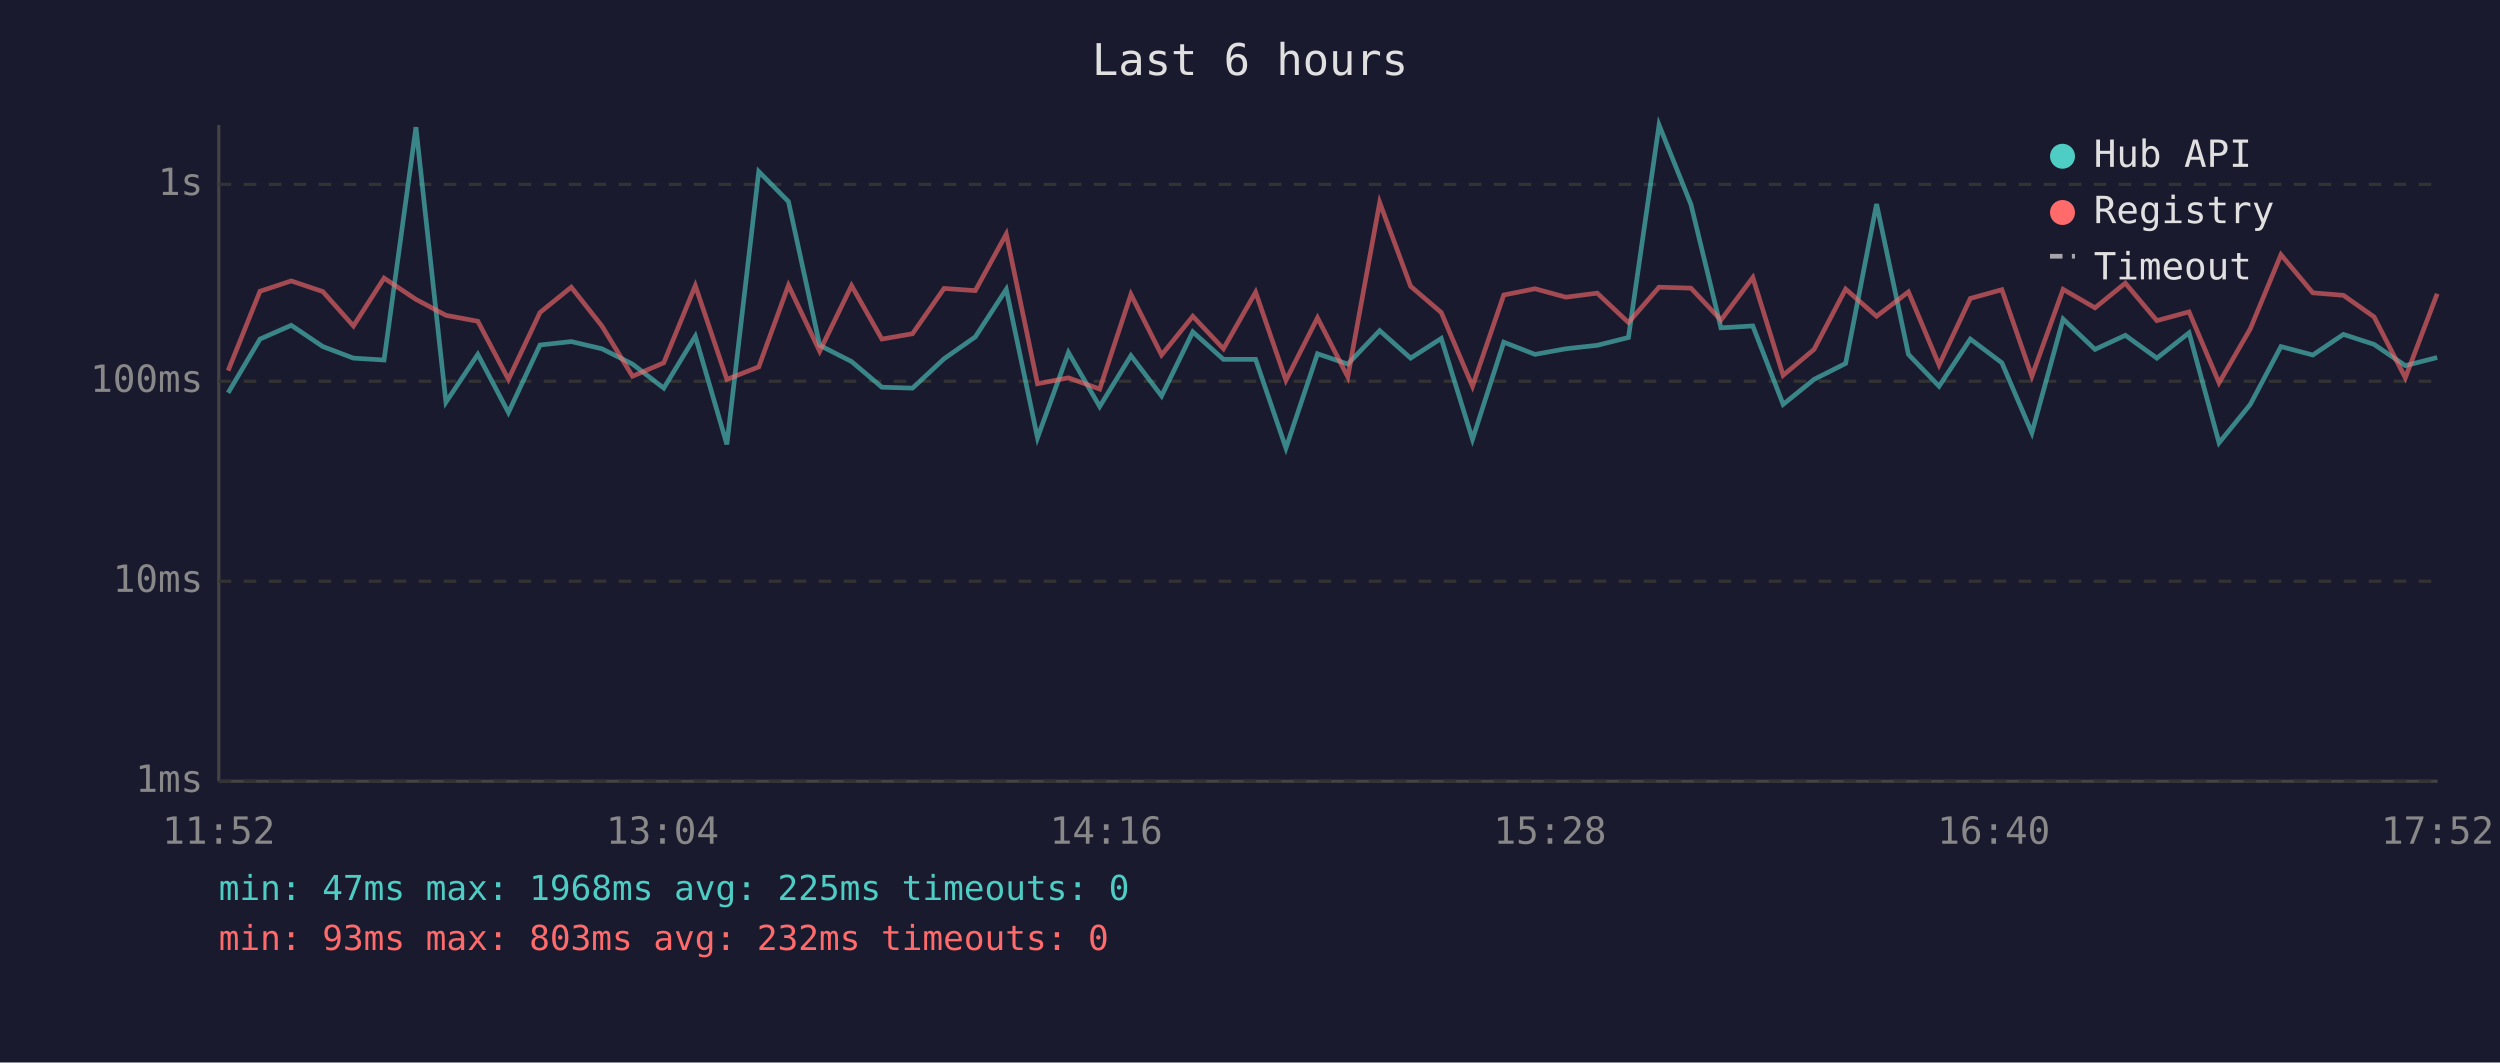
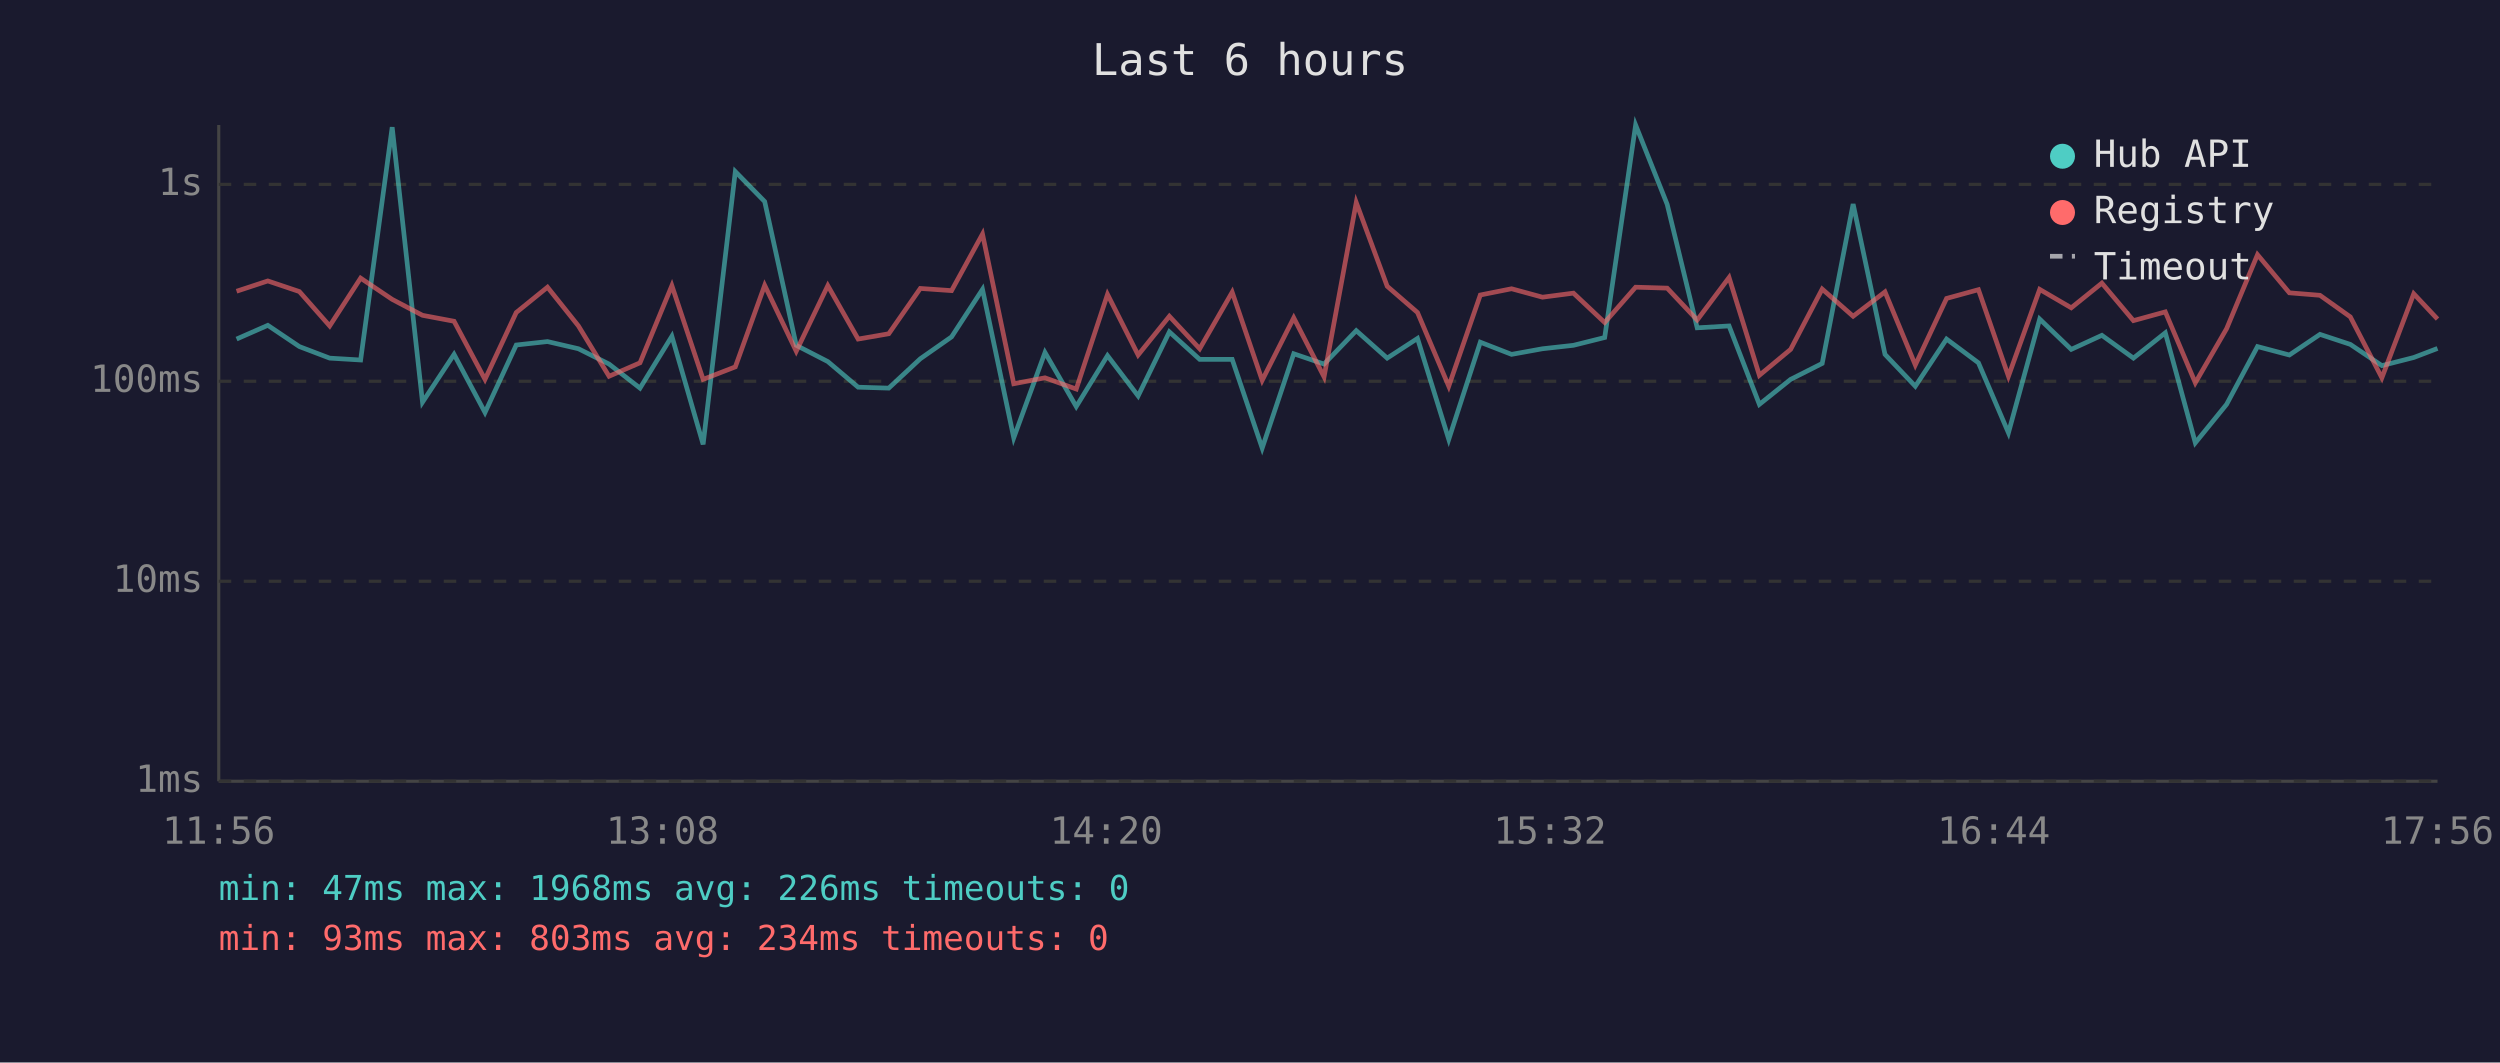
<svg xmlns="http://www.w3.org/2000/svg" viewBox="0 0 800 340" font-family="monospace" font-size="12">
  <rect width="800" height="340" fill="#1a1a2e" />
  <text x="400" y="24" fill="#e0e0e0" font-size="14" text-anchor="middle">Last 6 hours</text>
  <line x1="70" y1="40" x2="70" y2="250" stroke="#444" stroke-width="1" />
  <line x1="70" y1="250" x2="780" y2="250" stroke="#444" stroke-width="1" />
  <line x1="70" y1="250" x2="780" y2="250" stroke="#333" stroke-width="1" stroke-dasharray="4" />
  <text x="65" y="250" fill="#888" text-anchor="end" dominant-baseline="middle">1ms</text>
  <line x1="70" y1="186" x2="780" y2="186" stroke="#333" stroke-width="1" stroke-dasharray="4" />
  <text x="65" y="186" fill="#888" text-anchor="end" dominant-baseline="middle">10ms</text>
  <line x1="70" y1="122" x2="780" y2="122" stroke="#333" stroke-width="1" stroke-dasharray="4" />
  <text x="65" y="122" fill="#888" text-anchor="end" dominant-baseline="middle">100ms</text>
  <line x1="70" y1="59" x2="780" y2="59" stroke="#333" stroke-width="1" stroke-dasharray="4" />
  <text x="65" y="59" fill="#888" text-anchor="end" dominant-baseline="middle">1s</text>
-   <text x="70" y="270" fill="#888" text-anchor="middle">11:52</text>
-   <text x="212" y="270" fill="#888" text-anchor="middle">13:04</text>
-   <text x="354" y="270" fill="#888" text-anchor="middle">14:16</text>
-   <text x="496" y="270" fill="#888" text-anchor="middle">15:28</text>
-   <text x="638" y="270" fill="#888" text-anchor="middle">16:40</text>
-   <text x="780" y="270" fill="#888" text-anchor="middle">17:52</text>
-   <polyline points="73.0,125.7 83.2,108.5 93.2,104.1 103.3,110.9 113.1,114.6 122.9,115.2 133.1,40.7 142.7,128.7 152.9,113.4 162.7,132.0 172.8,110.4 182.8,109.3 192.6,111.6 202.4,116.5 212.4,124.2 222.5,107.6 232.6,142.2 242.8,54.9 252.3,64.5 262.3,110.5 272.5,115.7 282.2,123.9 292.0,124.2 302.1,114.8 312.1,107.8 322.0,92.6 332.0,140.1 341.9,112.8 351.9,130.1 361.9,113.8 371.7,126.7 381.7,106.2 391.5,115.0 401.8,115.0 411.5,143.4 421.6,113.2 431.3,116.5 441.5,105.8 451.4,114.6 461.2,108.3 471.2,140.6 481.2,109.5 491.2,113.4 501.1,111.6 511.1,110.5 521.1,108.0 530.9,40.0 541.1,65.4 550.7,104.9 560.9,104.3 570.6,129.4 580.5,121.4 590.6,116.3 600.5,65.3 610.7,113.4 620.5,123.6 630.5,108.5 640.6,116.1 650.2,138.5 660.2,102.1 670.4,111.8 680.1,107.3 690.2,114.6 700.5,106.5 710.1,141.7 720.1,129.4 729.9,110.9 740.1,113.6 749.9,107.0 759.7,110.2 769.7,117.0 779.9,114.4" fill="none" stroke="#4ecdc4" stroke-width="1.5" opacity="0.6" />
-   <polyline points="73.0,118.6 83.2,93.2 93.2,89.9 103.3,93.3 113.1,104.3 122.9,89.0 133.1,95.8 142.7,100.9 152.9,102.8 162.7,121.4 172.8,100.0 182.8,91.9 192.6,104.3 202.4,120.4 212.4,116.1 222.5,91.4 232.6,121.4 242.8,117.4 252.3,91.3 262.3,112.4 272.5,91.4 282.2,108.5 292.0,106.8 302.1,92.3 312.1,93.0 322.0,74.9 332.0,122.8 341.9,120.9 351.9,124.5 361.9,94.2 371.7,113.6 381.7,101.2 391.5,111.6 401.8,93.5 411.5,121.7 421.6,101.7 431.3,120.6 441.5,64.8 451.4,91.6 461.2,100.0 471.2,123.6 481.2,94.4 491.2,92.4 501.1,95.1 511.1,93.8 521.1,103.2 530.9,91.9 541.1,92.2 550.7,102.4 560.9,88.8 570.6,120.1 580.5,111.8 590.6,92.5 600.5,101.2 610.7,93.4 620.5,116.8 630.5,95.5 640.6,92.7 650.2,120.4 660.2,92.6 670.4,98.5 680.1,90.6 690.2,102.6 700.5,99.8 710.1,122.5 720.1,105.2 729.9,81.5 740.1,93.7 749.9,94.5 759.7,101.4 769.7,120.9 779.9,94.0" fill="none" stroke="#ff6b6b" stroke-width="1.5" opacity="0.6" />
+   <text x="70" y="270" fill="#888" text-anchor="middle">11:56</text>
+   <text x="212" y="270" fill="#888" text-anchor="middle">13:08</text>
+   <text x="354" y="270" fill="#888" text-anchor="middle">14:20</text>
+   <text x="496" y="270" fill="#888" text-anchor="middle">15:32</text>
+   <text x="638" y="270" fill="#888" text-anchor="middle">16:44</text>
+   <text x="780" y="270" fill="#888" text-anchor="middle">17:56</text>
+   <polyline points="75.7,108.5 85.7,104.1 95.8,110.9 105.5,114.6 115.4,115.2 125.5,40.7 135.2,128.7 145.3,113.4 155.2,132.0 165.2,110.4 175.2,109.3 185.1,111.6 194.9,116.5 204.8,124.2 215.0,107.6 225.0,142.2 235.3,54.9 244.7,64.5 254.8,110.5 264.9,115.7 274.6,123.9 284.4,124.2 294.5,114.8 304.5,107.8 314.4,92.6 324.4,140.1 334.4,112.8 344.4,130.1 354.4,113.8 364.2,126.7 374.2,106.2 383.9,115.0 394.3,115.0 403.9,143.4 414.0,113.2 423.7,116.5 434.0,105.8 443.9,114.6 453.6,108.3 463.6,140.6 473.7,109.5 483.7,113.4 493.6,111.6 503.5,110.5 513.5,108.0 523.4,40.0 533.5,65.4 543.1,104.9 553.3,104.3 563.0,129.4 573.0,121.4 583.1,116.3 593.0,65.3 603.2,113.4 612.9,123.6 622.9,108.5 633.1,116.1 642.7,138.5 652.7,102.1 662.8,111.8 672.6,107.3 682.7,114.6 692.9,106.5 702.5,141.7 712.5,129.4 722.4,110.9 732.6,113.6 742.4,107.0 752.1,110.2 762.2,117.0 772.4,114.4 780.0,111.5" fill="none" stroke="#4ecdc4" stroke-width="1.5" opacity="0.6" />
+   <polyline points="75.7,93.2 85.7,89.9 95.8,93.3 105.5,104.3 115.4,89.0 125.5,95.8 135.2,100.9 145.3,102.8 155.2,121.4 165.2,100.0 175.2,91.9 185.1,104.3 194.9,120.4 204.8,116.1 215.0,91.4 225.0,121.4 235.3,117.4 244.7,91.3 254.8,112.4 264.9,91.4 274.6,108.5 284.4,106.8 294.5,92.3 304.5,93.0 314.4,74.9 324.4,122.8 334.4,120.9 344.4,124.5 354.4,94.2 364.2,113.6 374.2,101.2 383.9,111.6 394.3,93.5 403.9,121.7 414.0,101.7 423.7,120.6 434.0,64.8 443.9,91.6 453.6,100.0 463.6,123.6 473.7,94.4 483.7,92.4 493.6,95.1 503.5,93.8 513.5,103.2 523.4,91.9 533.5,92.2 543.1,102.4 553.3,88.8 563.0,120.1 573.0,111.8 583.1,92.5 593.0,101.2 603.2,93.4 612.9,116.8 622.9,95.5 633.1,92.7 642.7,120.4 652.7,92.6 662.8,98.5 672.6,90.6 682.7,102.6 692.9,99.8 702.5,122.5 712.5,105.2 722.4,81.5 732.6,93.7 742.4,94.5 752.1,101.4 762.2,120.9 772.4,94.0 780.0,102.1" fill="none" stroke="#ff6b6b" stroke-width="1.5" opacity="0.6" />
  <circle cx="660" cy="50" r="4" fill="#4ecdc4" />
  <text x="670" y="50" fill="#e0e0e0" dominant-baseline="middle">Hub API</text>
  <circle cx="660" cy="68" r="4" fill="#ff6b6b" />
  <text x="670" y="68" fill="#e0e0e0" dominant-baseline="middle">Registry</text>
  <line x1="656" y1="82" x2="664" y2="82" stroke="#e0e0e0" stroke-width="1.5" stroke-dasharray="4,3" opacity="0.7" />
  <text x="670" y="86" fill="#e0e0e0" dominant-baseline="middle">Timeout</text>
-   <text x="70" y="288" fill="#4ecdc4" font-size="11">min: 47ms  max: 1968ms  avg: 225ms  timeouts: 0</text>
-   <text x="70" y="304" fill="#ff6b6b" font-size="11">min: 93ms  max: 803ms  avg: 232ms  timeouts: 0</text>
+   <text x="70" y="288" fill="#4ecdc4" font-size="11">min: 47ms  max: 1968ms  avg: 226ms  timeouts: 0</text>
+   <text x="70" y="304" fill="#ff6b6b" font-size="11">min: 93ms  max: 803ms  avg: 234ms  timeouts: 0</text>
</svg>
